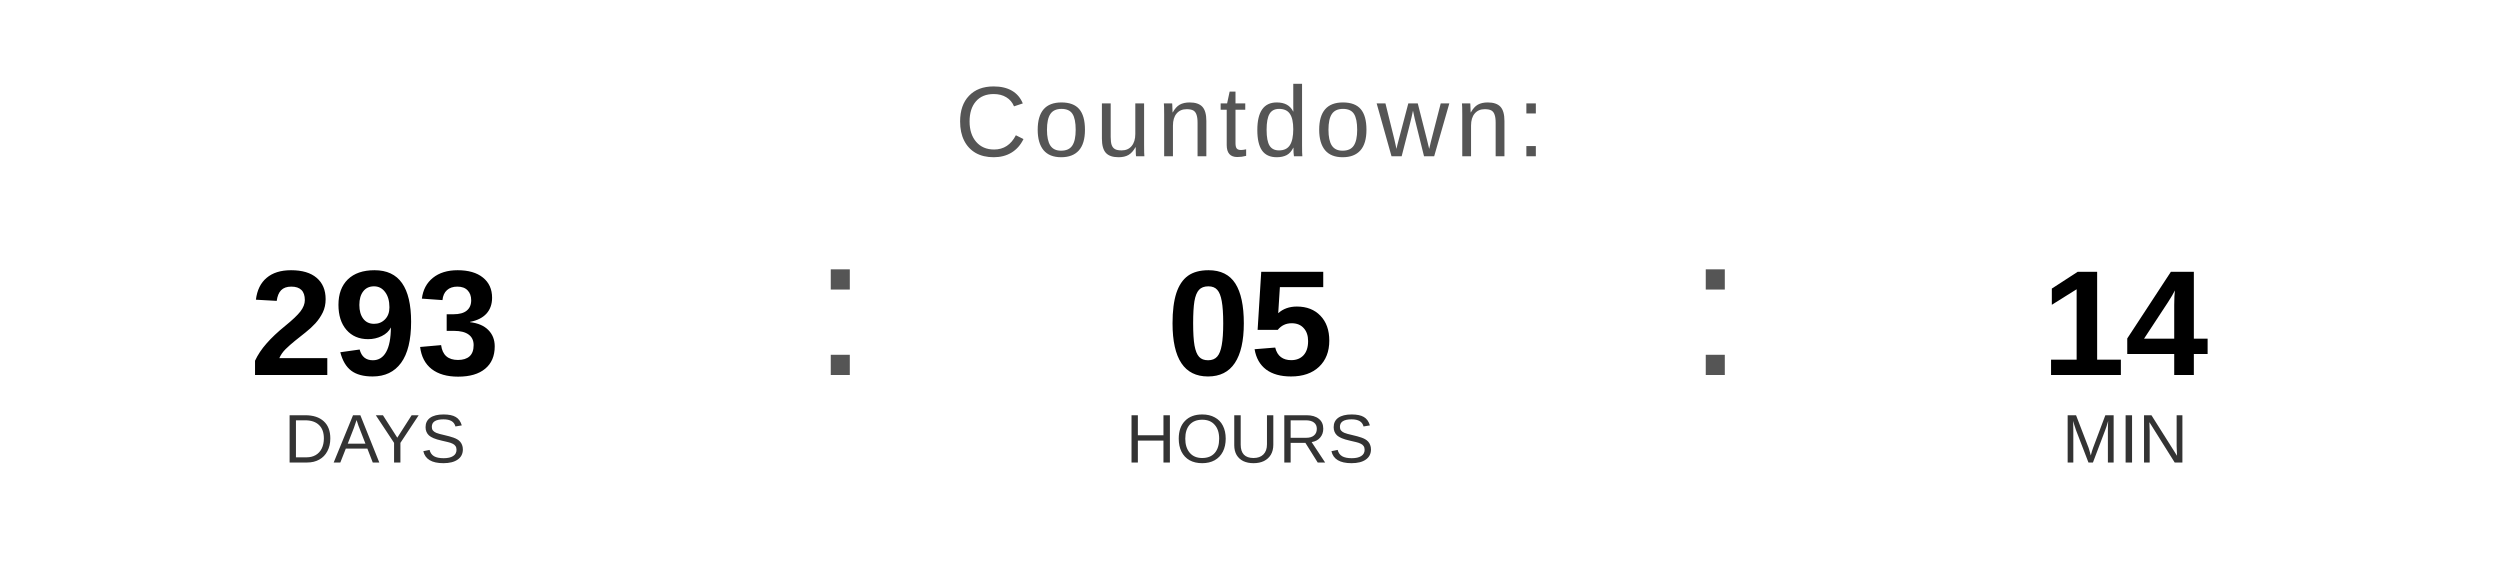
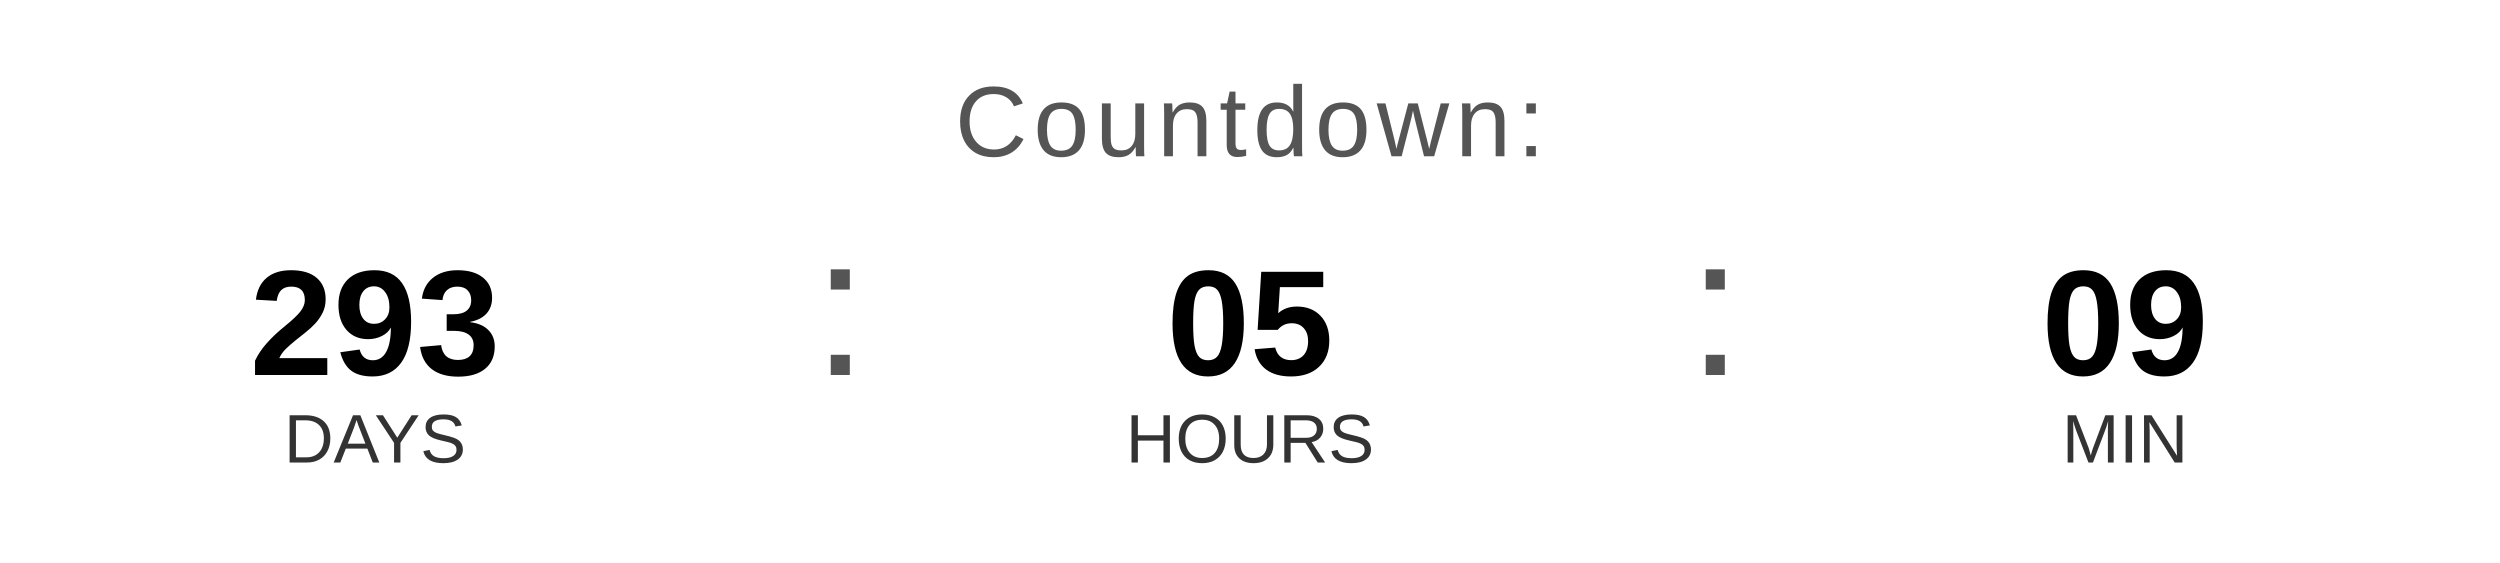
<svg xmlns="http://www.w3.org/2000/svg" width="400" height="90" viewBox="0 0 400 90">
  <text x="200" y="25" font-family="Arial, Helvetica, sans-serif" font-size="16" fill="#555555" text-anchor="middle" letter-spacing="1">
    Countdown:
  </text>
  <text x="60" y="60" font-family="Arial, Helvetica, sans-serif" font-size="24" font-weight="bold" fill="#000000" text-anchor="middle">293</text>
  <text x="60" y="74" font-family="Arial, Helvetica, sans-serif" font-size="11" fill="#333333" text-anchor="middle">DAYS</text>
  <text x="130" y="60" font-family="Arial, sans-serif" font-size="32" fill="#555555">:</text>
  <text x="200" y="60" font-family="Arial, Helvetica, sans-serif" font-size="24" font-weight="bold" fill="#000000" text-anchor="middle">05</text>
  <text x="200" y="74" font-family="Arial, Helvetica, sans-serif" font-size="11" fill="#333333" text-anchor="middle">HOURS</text>
  <text x="270" y="60" font-family="Arial, sans-serif" font-size="32" fill="#555555">:</text>
-   <text x="340" y="60" font-family="Arial, Helvetica, sans-serif" font-size="24" font-weight="bold" fill="#000000" text-anchor="middle">14</text>
+   <text x="340" y="60" font-family="Arial, Helvetica, sans-serif" font-size="24" font-weight="bold" fill="#000000" text-anchor="middle">09</text>
  <text x="340" y="74" font-family="Arial, Helvetica, sans-serif" font-size="11" fill="#333333" text-anchor="middle">MIN</text>
</svg>
